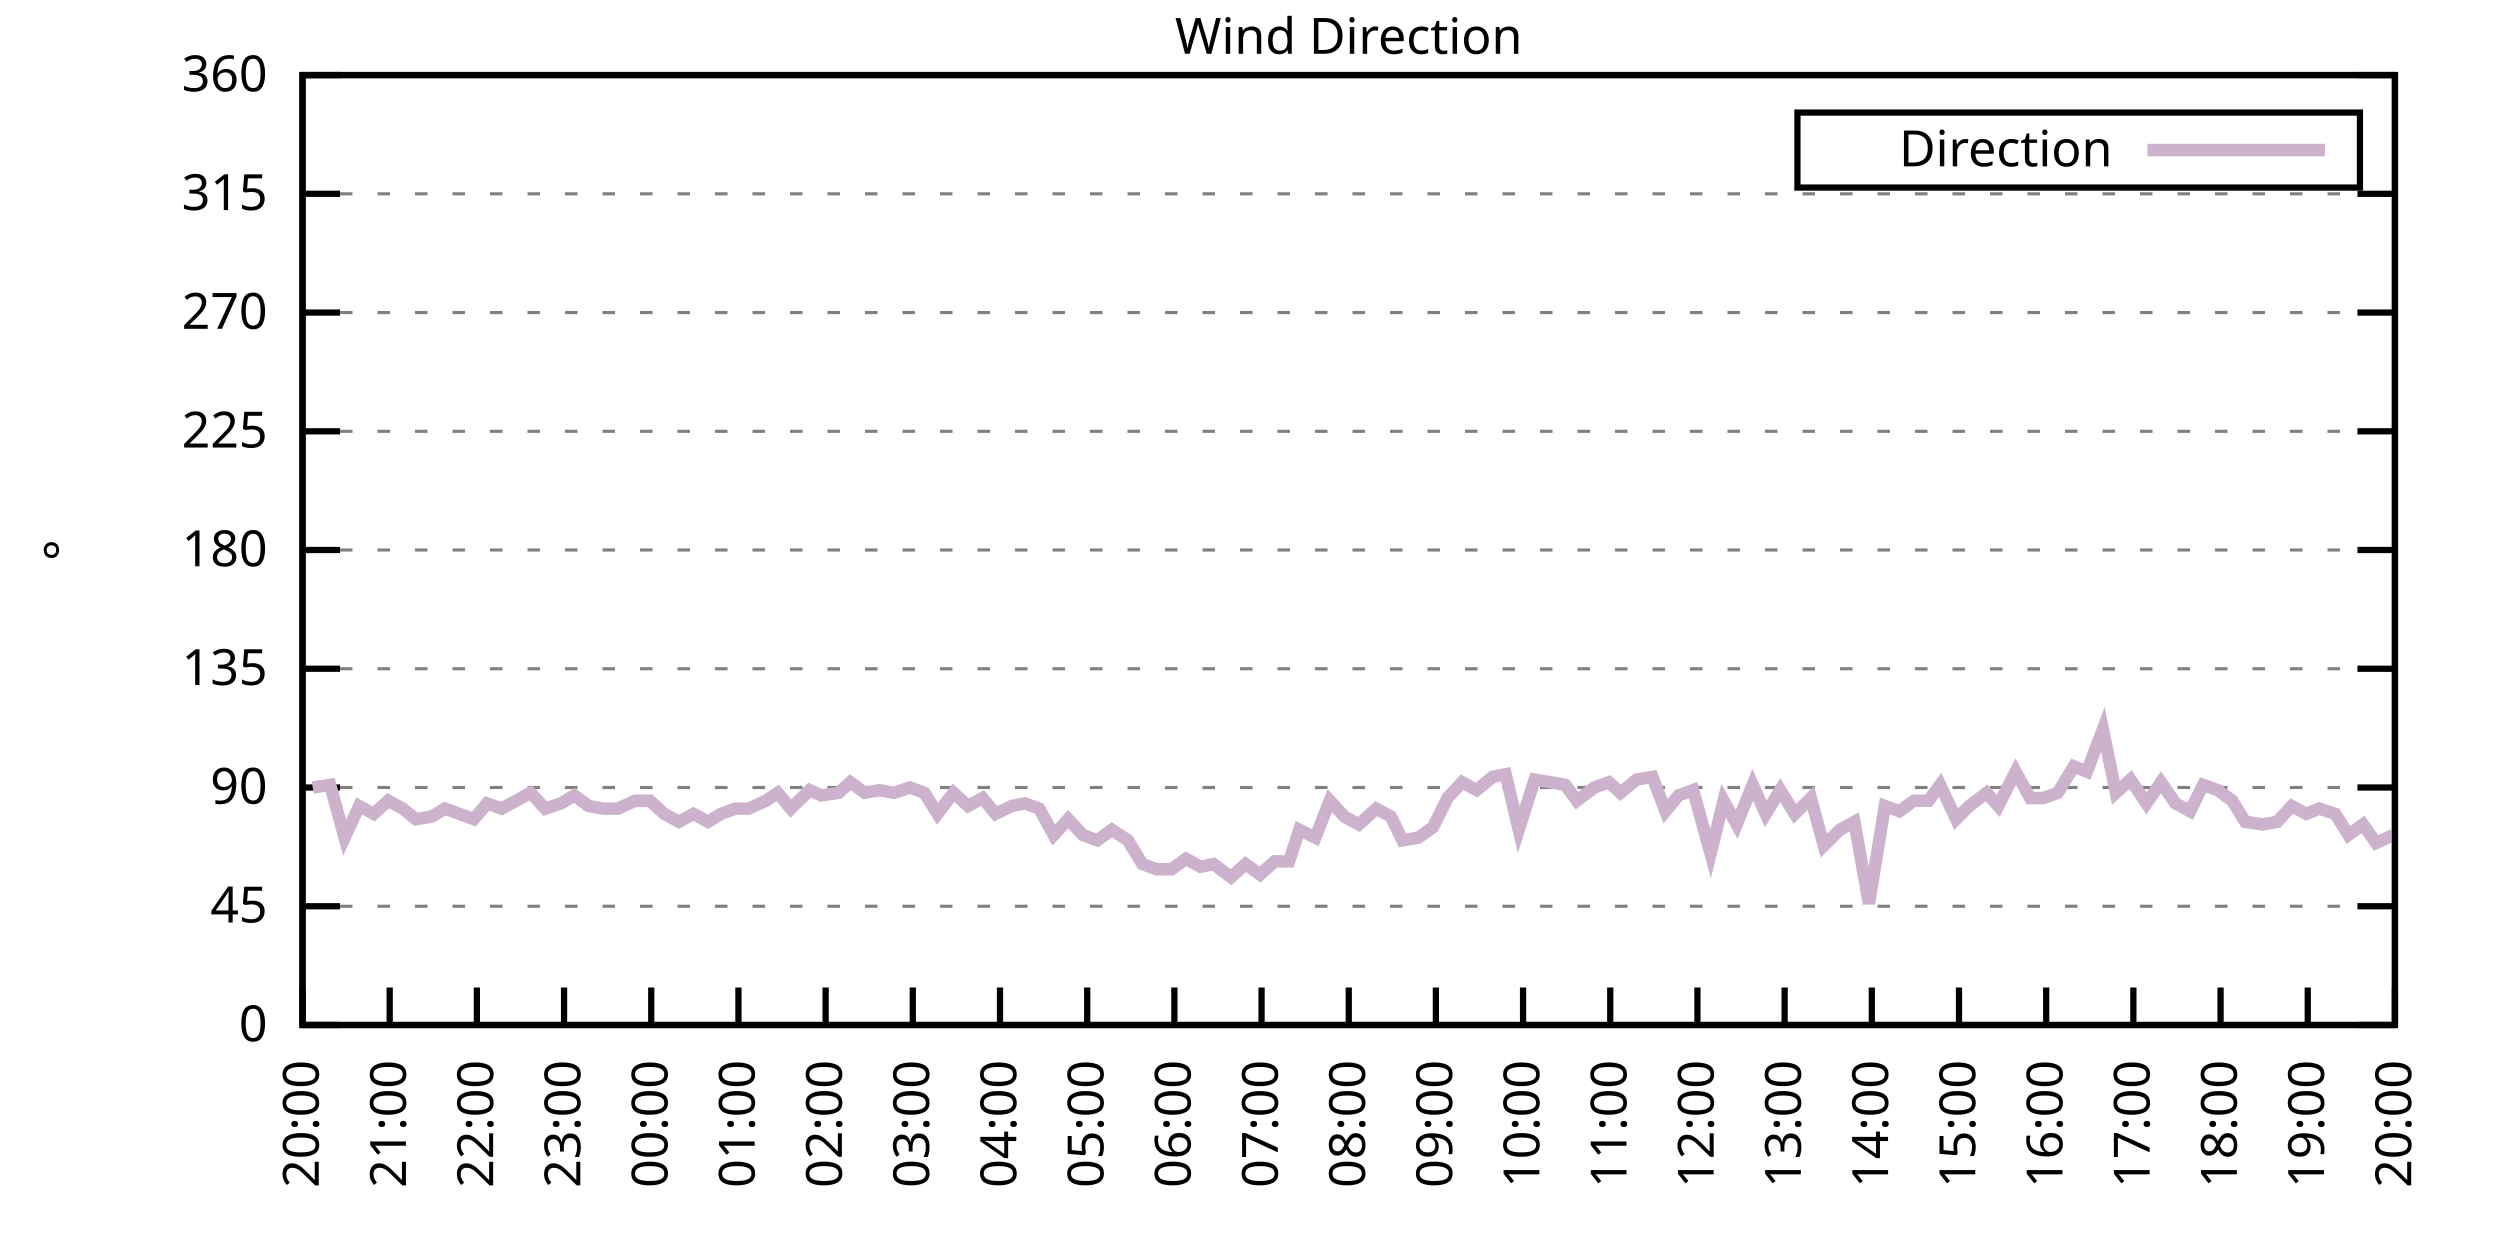
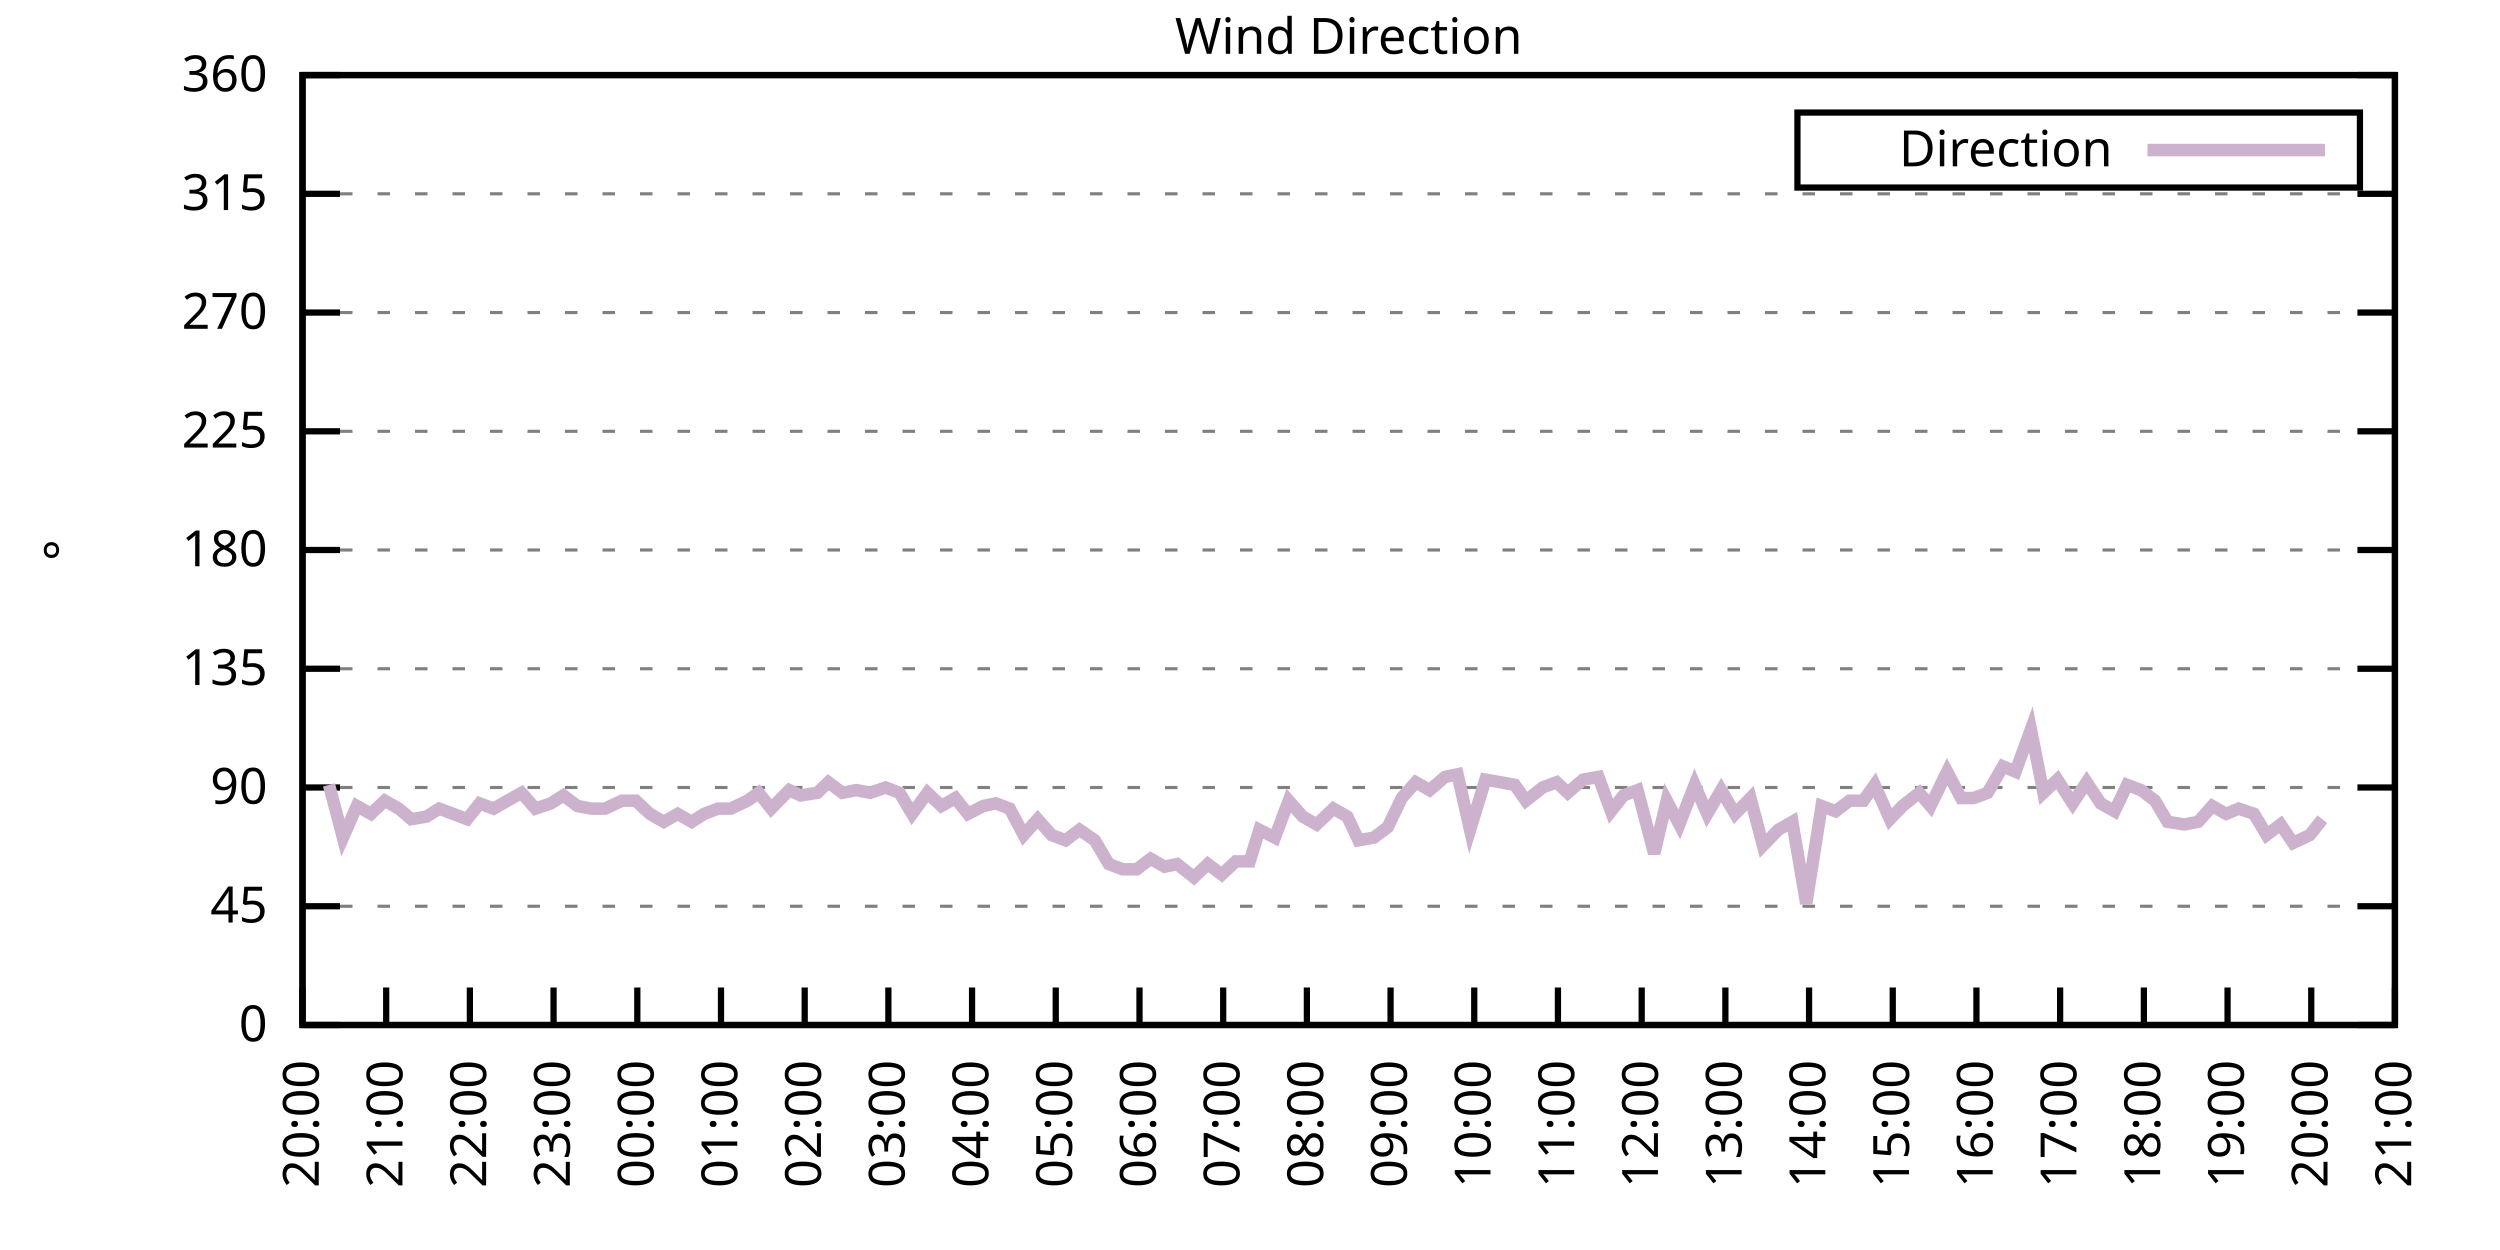
<svg xmlns="http://www.w3.org/2000/svg" xmlns:xlink="http://www.w3.org/1999/xlink" width="400" height="200" viewBox="0 0 400 200">
  <g id="gnuplot_canvas">
    <rect x="0" y="0" width="400" height="200" fill="none" />
    <defs>
      <circle id="gpDot" r="0.5" stroke-width="0.5" stroke="currentColor" />
      <path id="gpPt0" stroke-width="0.333" stroke="currentColor" d="M-1,0 h2 M0,-1 v2" />
      <path id="gpPt1" stroke-width="0.333" stroke="currentColor" d="M-1,-1 L1,1 M1,-1 L-1,1" />
      <path id="gpPt2" stroke-width="0.333" stroke="currentColor" d="M-1,0 L1,0 M0,-1 L0,1 M-1,-1 L1,1 M-1,1 L1,-1" />
      <rect id="gpPt3" stroke-width="0.333" stroke="currentColor" x="-1" y="-1" width="2" height="2" />
      <rect id="gpPt4" stroke-width="0.333" stroke="currentColor" fill="currentColor" x="-1" y="-1" width="2" height="2" />
      <circle id="gpPt5" stroke-width="0.333" stroke="currentColor" cx="0" cy="0" r="1" />
      <use xlink:href="#gpPt5" id="gpPt6" fill="currentColor" stroke="none" />
      <path id="gpPt7" stroke-width="0.333" stroke="currentColor" d="M0,-1.33 L-1.33,0.67 L1.33,0.67 z" />
      <use xlink:href="#gpPt7" id="gpPt8" fill="currentColor" stroke="none" />
      <use xlink:href="#gpPt7" id="gpPt9" stroke="currentColor" transform="rotate(180)" />
      <use xlink:href="#gpPt9" id="gpPt10" fill="currentColor" stroke="none" />
      <use xlink:href="#gpPt3" id="gpPt11" stroke="currentColor" transform="rotate(45)" />
      <use xlink:href="#gpPt11" id="gpPt12" fill="currentColor" stroke="none" />
      <path id="gpPt13" stroke-width="0.333" stroke="currentColor" d="M0,1.330 L1.265,0.411 L0.782,-1.067 L-0.782,-1.076 L-1.265,0.411 z" />
      <use xlink:href="#gpPt13" id="gpPt14" fill="currentColor" stroke="none" />
      <filter id="textbox" filterUnits="objectBoundingBox" x="0" y="0" height="1" width="1">
        <feFlood flood-color="white" flood-opacity="1" result="bgnd" />
        <feComposite in="SourceGraphic" in2="bgnd" operator="atop" />
      </filter>
      <filter id="greybox" filterUnits="objectBoundingBox" x="0" y="0" height="1" width="1">
        <feFlood flood-color="lightgrey" flood-opacity="1" result="grey" />
        <feComposite in="SourceGraphic" in2="grey" operator="atop" />
      </filter>
    </defs>
    <g fill="none" color="white" stroke="currentColor" stroke-width="1.00" stroke-linecap="butt" stroke-linejoin="miter">
</g>
    <g fill="none" color="black" stroke="currentColor" stroke-width="1.00" stroke-linecap="butt" stroke-linejoin="miter">
      <g stroke="none" shape-rendering="crispEdges">
        <polygon fill="rgb(255, 255, 255)" points="48.40,164.00 383.18,164.00 383.18,12.02 48.40,12.02 " />
      </g>
    </g>
    <g fill="none" color="black" stroke="currentColor" stroke-width="1.00" stroke-linecap="butt" stroke-linejoin="miter">
</g>
    <g fill="none" color="black" stroke="black" stroke-width="0.50" stroke-linecap="butt" stroke-linejoin="miter">
</g>
    <g fill="none" color="gray" stroke="currentColor" stroke-width="0.50" stroke-linecap="butt" stroke-linejoin="miter">
      <path stroke="gray" stroke-dasharray="2,4" class="gridline" d="M48.40,164.00 L383.19,164.00  " />
    </g>
    <g fill="none" color="gray" stroke="gray" stroke-width="1.00" stroke-linecap="butt" stroke-linejoin="miter">
</g>
    <g fill="none" color="black" stroke="currentColor" stroke-width="1.00" stroke-linecap="butt" stroke-linejoin="miter">
      <path stroke="black" d="M48.40,164.00 L54.40,164.00 M383.19,164.00 L377.19,164.00  " />
      <g transform="translate(42.80,166.60)" stroke="none" fill="black" font-family="Sans" font-size="8.00" text-anchor="end">
        <text>
          <tspan font-family="Sans"> 0</tspan>
        </text>
      </g>
    </g>
    <g fill="none" color="black" stroke="currentColor" stroke-width="1.00" stroke-linecap="butt" stroke-linejoin="miter">
</g>
    <g fill="none" color="black" stroke="black" stroke-width="0.50" stroke-linecap="butt" stroke-linejoin="miter">
</g>
    <g fill="none" color="gray" stroke="currentColor" stroke-width="0.50" stroke-linecap="butt" stroke-linejoin="miter">
      <path stroke="gray" stroke-dasharray="2,4" class="gridline" d="M48.40,145.00 L383.19,145.00  " />
    </g>
    <g fill="none" color="gray" stroke="gray" stroke-width="1.00" stroke-linecap="butt" stroke-linejoin="miter">
</g>
    <g fill="none" color="black" stroke="currentColor" stroke-width="1.00" stroke-linecap="butt" stroke-linejoin="miter">
      <path stroke="black" d="M48.40,145.00 L54.40,145.00 M383.19,145.00 L377.19,145.00  " />
      <g transform="translate(42.80,147.60)" stroke="none" fill="black" font-family="Sans" font-size="8.00" text-anchor="end">
        <text>
          <tspan font-family="Sans"> 45</tspan>
        </text>
      </g>
    </g>
    <g fill="none" color="black" stroke="currentColor" stroke-width="1.00" stroke-linecap="butt" stroke-linejoin="miter">
</g>
    <g fill="none" color="black" stroke="black" stroke-width="0.50" stroke-linecap="butt" stroke-linejoin="miter">
</g>
    <g fill="none" color="gray" stroke="currentColor" stroke-width="0.50" stroke-linecap="butt" stroke-linejoin="miter">
      <path stroke="gray" stroke-dasharray="2,4" class="gridline" d="M48.40,126.00 L383.19,126.00  " />
    </g>
    <g fill="none" color="gray" stroke="gray" stroke-width="1.00" stroke-linecap="butt" stroke-linejoin="miter">
</g>
    <g fill="none" color="black" stroke="currentColor" stroke-width="1.00" stroke-linecap="butt" stroke-linejoin="miter">
      <path stroke="black" d="M48.40,126.00 L54.40,126.00 M383.19,126.00 L377.19,126.00  " />
      <g transform="translate(42.80,128.60)" stroke="none" fill="black" font-family="Sans" font-size="8.00" text-anchor="end">
        <text>
          <tspan font-family="Sans"> 90</tspan>
        </text>
      </g>
    </g>
    <g fill="none" color="black" stroke="currentColor" stroke-width="1.00" stroke-linecap="butt" stroke-linejoin="miter">
</g>
    <g fill="none" color="black" stroke="black" stroke-width="0.50" stroke-linecap="butt" stroke-linejoin="miter">
</g>
    <g fill="none" color="gray" stroke="currentColor" stroke-width="0.50" stroke-linecap="butt" stroke-linejoin="miter">
      <path stroke="gray" stroke-dasharray="2,4" class="gridline" d="M48.40,107.00 L383.19,107.00  " />
    </g>
    <g fill="none" color="gray" stroke="gray" stroke-width="1.00" stroke-linecap="butt" stroke-linejoin="miter">
</g>
    <g fill="none" color="black" stroke="currentColor" stroke-width="1.00" stroke-linecap="butt" stroke-linejoin="miter">
      <path stroke="black" d="M48.40,107.00 L54.40,107.00 M383.19,107.00 L377.19,107.00  " />
      <g transform="translate(42.80,109.60)" stroke="none" fill="black" font-family="Sans" font-size="8.00" text-anchor="end">
        <text>
          <tspan font-family="Sans"> 135</tspan>
        </text>
      </g>
    </g>
    <g fill="none" color="black" stroke="currentColor" stroke-width="1.00" stroke-linecap="butt" stroke-linejoin="miter">
</g>
    <g fill="none" color="black" stroke="black" stroke-width="0.50" stroke-linecap="butt" stroke-linejoin="miter">
</g>
    <g fill="none" color="gray" stroke="currentColor" stroke-width="0.50" stroke-linecap="butt" stroke-linejoin="miter">
      <path stroke="gray" stroke-dasharray="2,4" class="gridline" d="M48.40,88.00 L383.19,88.00  " />
    </g>
    <g fill="none" color="gray" stroke="gray" stroke-width="1.00" stroke-linecap="butt" stroke-linejoin="miter">
</g>
    <g fill="none" color="black" stroke="currentColor" stroke-width="1.00" stroke-linecap="butt" stroke-linejoin="miter">
      <path stroke="black" d="M48.40,88.00 L54.40,88.00 M383.19,88.00 L377.19,88.00  " />
      <g transform="translate(42.80,90.60)" stroke="none" fill="black" font-family="Sans" font-size="8.00" text-anchor="end">
        <text>
          <tspan font-family="Sans"> 180</tspan>
        </text>
      </g>
    </g>
    <g fill="none" color="black" stroke="currentColor" stroke-width="1.00" stroke-linecap="butt" stroke-linejoin="miter">
</g>
    <g fill="none" color="black" stroke="black" stroke-width="0.50" stroke-linecap="butt" stroke-linejoin="miter">
</g>
    <g fill="none" color="gray" stroke="currentColor" stroke-width="0.50" stroke-linecap="butt" stroke-linejoin="miter">
      <path stroke="gray" stroke-dasharray="2,4" class="gridline" d="M48.40,69.01 L383.19,69.01  " />
    </g>
    <g fill="none" color="gray" stroke="gray" stroke-width="1.00" stroke-linecap="butt" stroke-linejoin="miter">
</g>
    <g fill="none" color="black" stroke="currentColor" stroke-width="1.00" stroke-linecap="butt" stroke-linejoin="miter">
      <path stroke="black" d="M48.40,69.01 L54.40,69.01 M383.19,69.01 L377.19,69.01  " />
      <g transform="translate(42.80,71.61)" stroke="none" fill="black" font-family="Sans" font-size="8.00" text-anchor="end">
        <text>
          <tspan font-family="Sans"> 225</tspan>
        </text>
      </g>
    </g>
    <g fill="none" color="black" stroke="currentColor" stroke-width="1.00" stroke-linecap="butt" stroke-linejoin="miter">
</g>
    <g fill="none" color="black" stroke="black" stroke-width="0.50" stroke-linecap="butt" stroke-linejoin="miter">
</g>
    <g fill="none" color="gray" stroke="currentColor" stroke-width="0.50" stroke-linecap="butt" stroke-linejoin="miter">
      <path stroke="gray" stroke-dasharray="2,4" class="gridline" d="M48.40,50.01 L383.19,50.01  " />
    </g>
    <g fill="none" color="gray" stroke="gray" stroke-width="1.00" stroke-linecap="butt" stroke-linejoin="miter">
</g>
    <g fill="none" color="black" stroke="currentColor" stroke-width="1.00" stroke-linecap="butt" stroke-linejoin="miter">
      <path stroke="black" d="M48.40,50.01 L54.40,50.01 M383.19,50.01 L377.19,50.01  " />
      <g transform="translate(42.80,52.61)" stroke="none" fill="black" font-family="Sans" font-size="8.00" text-anchor="end">
        <text>
          <tspan font-family="Sans"> 270</tspan>
        </text>
      </g>
    </g>
    <g fill="none" color="black" stroke="currentColor" stroke-width="1.00" stroke-linecap="butt" stroke-linejoin="miter">
</g>
    <g fill="none" color="black" stroke="black" stroke-width="0.50" stroke-linecap="butt" stroke-linejoin="miter">
</g>
    <g fill="none" color="gray" stroke="currentColor" stroke-width="0.50" stroke-linecap="butt" stroke-linejoin="miter">
      <path stroke="gray" stroke-dasharray="2,4" class="gridline" d="M48.40,31.01 L383.19,31.01  " />
    </g>
    <g fill="none" color="gray" stroke="gray" stroke-width="1.00" stroke-linecap="butt" stroke-linejoin="miter">
</g>
    <g fill="none" color="black" stroke="currentColor" stroke-width="1.00" stroke-linecap="butt" stroke-linejoin="miter">
      <path stroke="black" d="M48.40,31.01 L54.40,31.01 M383.19,31.01 L377.19,31.01  " />
      <g transform="translate(42.80,33.61)" stroke="none" fill="black" font-family="Sans" font-size="8.00" text-anchor="end">
        <text>
          <tspan font-family="Sans"> 315</tspan>
        </text>
      </g>
    </g>
    <g fill="none" color="black" stroke="currentColor" stroke-width="1.00" stroke-linecap="butt" stroke-linejoin="miter">
</g>
    <g fill="none" color="black" stroke="black" stroke-width="0.50" stroke-linecap="butt" stroke-linejoin="miter">
</g>
    <g fill="none" color="gray" stroke="currentColor" stroke-width="0.50" stroke-linecap="butt" stroke-linejoin="miter">
      <path stroke="gray" stroke-dasharray="2,4" class="gridline" d="M48.40,12.01 L383.19,12.01  " />
    </g>
    <g fill="none" color="gray" stroke="gray" stroke-width="1.00" stroke-linecap="butt" stroke-linejoin="miter">
</g>
    <g fill="none" color="black" stroke="currentColor" stroke-width="1.00" stroke-linecap="butt" stroke-linejoin="miter">
      <path stroke="black" d="M48.40,12.01 L54.40,12.01 M383.19,12.01 L377.19,12.01  " />
      <g transform="translate(42.80,14.61)" stroke="none" fill="black" font-family="Sans" font-size="8.00" text-anchor="end">
        <text>
          <tspan font-family="Sans"> 360</tspan>
        </text>
      </g>
    </g>
    <g fill="none" color="black" stroke="currentColor" stroke-width="1.00" stroke-linecap="butt" stroke-linejoin="miter">
      <path stroke="black" d="M48.40,164.00 L48.40,158.00  " />
      <g transform="translate(51.00,169.60) rotate(270.00)" stroke="none" fill="black" font-family="Sans" font-size="8.00" text-anchor="end">
        <text>
          <tspan font-family="Sans">20:00</tspan>
        </text>
      </g>
    </g>
    <g fill="none" color="black" stroke="currentColor" stroke-width="1.00" stroke-linecap="butt" stroke-linejoin="miter">
-       <path stroke="black" d="M62.35,164.00 L62.35,158.00  " />
-       <g transform="translate(64.95,169.60) rotate(270.00)" stroke="none" fill="black" font-family="Sans" font-size="8.00" text-anchor="end">
+       <path stroke="black" d="M61.79,164.00 L61.79,158.00  " />
+       <g transform="translate(64.39,169.60) rotate(270.00)" stroke="none" fill="black" font-family="Sans" font-size="8.00" text-anchor="end">
        <text>
          <tspan font-family="Sans">21:00</tspan>
        </text>
      </g>
    </g>
    <g fill="none" color="black" stroke="currentColor" stroke-width="1.00" stroke-linecap="butt" stroke-linejoin="miter">
-       <path stroke="black" d="M76.30,164.00 L76.30,158.00  " />
-       <g transform="translate(78.90,169.60) rotate(270.00)" stroke="none" fill="black" font-family="Sans" font-size="8.00" text-anchor="end">
+       <path stroke="black" d="M75.18,164.00 L75.18,158.00  " />
+       <g transform="translate(77.78,169.60) rotate(270.00)" stroke="none" fill="black" font-family="Sans" font-size="8.00" text-anchor="end">
        <text>
          <tspan font-family="Sans">22:00</tspan>
        </text>
      </g>
    </g>
    <g fill="none" color="black" stroke="currentColor" stroke-width="1.00" stroke-linecap="butt" stroke-linejoin="miter">
-       <path stroke="black" d="M90.25,164.00 L90.25,158.00  " />
-       <g transform="translate(92.85,169.60) rotate(270.00)" stroke="none" fill="black" font-family="Sans" font-size="8.00" text-anchor="end">
+       <path stroke="black" d="M88.57,164.00 L88.57,158.00  " />
+       <g transform="translate(91.17,169.60) rotate(270.00)" stroke="none" fill="black" font-family="Sans" font-size="8.00" text-anchor="end">
        <text>
          <tspan font-family="Sans">23:00</tspan>
        </text>
      </g>
    </g>
    <g fill="none" color="black" stroke="currentColor" stroke-width="1.00" stroke-linecap="butt" stroke-linejoin="miter">
-       <path stroke="black" d="M104.20,164.00 L104.20,158.00  " />
-       <g transform="translate(106.80,169.60) rotate(270.00)" stroke="none" fill="black" font-family="Sans" font-size="8.00" text-anchor="end">
+       <path stroke="black" d="M101.97,164.00 L101.97,158.00  " />
+       <g transform="translate(104.57,169.60) rotate(270.00)" stroke="none" fill="black" font-family="Sans" font-size="8.00" text-anchor="end">
        <text>
          <tspan font-family="Sans">00:00</tspan>
        </text>
      </g>
    </g>
    <g fill="none" color="black" stroke="currentColor" stroke-width="1.00" stroke-linecap="butt" stroke-linejoin="miter">
-       <path stroke="black" d="M118.15,164.00 L118.15,158.00  " />
-       <g transform="translate(120.75,169.60) rotate(270.00)" stroke="none" fill="black" font-family="Sans" font-size="8.00" text-anchor="end">
+       <path stroke="black" d="M115.36,164.00 L115.36,158.00  " />
+       <g transform="translate(117.96,169.60) rotate(270.00)" stroke="none" fill="black" font-family="Sans" font-size="8.00" text-anchor="end">
        <text>
          <tspan font-family="Sans">01:00</tspan>
        </text>
      </g>
    </g>
    <g fill="none" color="black" stroke="currentColor" stroke-width="1.00" stroke-linecap="butt" stroke-linejoin="miter">
-       <path stroke="black" d="M132.10,164.00 L132.10,158.00  " />
-       <g transform="translate(134.70,169.60) rotate(270.00)" stroke="none" fill="black" font-family="Sans" font-size="8.00" text-anchor="end">
+       <path stroke="black" d="M128.75,164.00 L128.75,158.00  " />
+       <g transform="translate(131.35,169.60) rotate(270.00)" stroke="none" fill="black" font-family="Sans" font-size="8.00" text-anchor="end">
        <text>
          <tspan font-family="Sans">02:00</tspan>
        </text>
      </g>
    </g>
    <g fill="none" color="black" stroke="currentColor" stroke-width="1.00" stroke-linecap="butt" stroke-linejoin="miter">
-       <path stroke="black" d="M146.05,164.00 L146.05,158.00  " />
-       <g transform="translate(148.65,169.60) rotate(270.00)" stroke="none" fill="black" font-family="Sans" font-size="8.00" text-anchor="end">
+       <path stroke="black" d="M142.14,164.00 L142.14,158.00  " />
+       <g transform="translate(144.74,169.60) rotate(270.00)" stroke="none" fill="black" font-family="Sans" font-size="8.00" text-anchor="end">
        <text>
          <tspan font-family="Sans">03:00</tspan>
        </text>
      </g>
    </g>
    <g fill="none" color="black" stroke="currentColor" stroke-width="1.00" stroke-linecap="butt" stroke-linejoin="miter">
-       <path stroke="black" d="M160.00,164.00 L160.00,158.00  " />
-       <g transform="translate(162.60,169.60) rotate(270.00)" stroke="none" fill="black" font-family="Sans" font-size="8.00" text-anchor="end">
+       <path stroke="black" d="M155.53,164.00 L155.53,158.00  " />
+       <g transform="translate(158.13,169.60) rotate(270.00)" stroke="none" fill="black" font-family="Sans" font-size="8.00" text-anchor="end">
        <text>
          <tspan font-family="Sans">04:00</tspan>
        </text>
      </g>
    </g>
    <g fill="none" color="black" stroke="currentColor" stroke-width="1.00" stroke-linecap="butt" stroke-linejoin="miter">
-       <path stroke="black" d="M173.95,164.00 L173.95,158.00  " />
-       <g transform="translate(176.55,169.60) rotate(270.00)" stroke="none" fill="black" font-family="Sans" font-size="8.00" text-anchor="end">
+       <path stroke="black" d="M168.92,164.00 L168.92,158.00  " />
+       <g transform="translate(171.52,169.60) rotate(270.00)" stroke="none" fill="black" font-family="Sans" font-size="8.00" text-anchor="end">
        <text>
          <tspan font-family="Sans">05:00</tspan>
        </text>
      </g>
    </g>
    <g fill="none" color="black" stroke="currentColor" stroke-width="1.00" stroke-linecap="butt" stroke-linejoin="miter">
-       <path stroke="black" d="M187.90,164.00 L187.90,158.00  " />
-       <g transform="translate(190.50,169.60) rotate(270.00)" stroke="none" fill="black" font-family="Sans" font-size="8.00" text-anchor="end">
+       <path stroke="black" d="M182.32,164.00 L182.32,158.00  " />
+       <g transform="translate(184.92,169.60) rotate(270.00)" stroke="none" fill="black" font-family="Sans" font-size="8.00" text-anchor="end">
        <text>
          <tspan font-family="Sans">06:00</tspan>
        </text>
      </g>
    </g>
    <g fill="none" color="black" stroke="currentColor" stroke-width="1.00" stroke-linecap="butt" stroke-linejoin="miter">
-       <path stroke="black" d="M201.85,164.00 L201.85,158.00  " />
-       <g transform="translate(204.45,169.60) rotate(270.00)" stroke="none" fill="black" font-family="Sans" font-size="8.00" text-anchor="end">
+       <path stroke="black" d="M195.71,164.00 L195.71,158.00  " />
+       <g transform="translate(198.31,169.60) rotate(270.00)" stroke="none" fill="black" font-family="Sans" font-size="8.00" text-anchor="end">
        <text>
          <tspan font-family="Sans">07:00</tspan>
        </text>
      </g>
    </g>
    <g fill="none" color="black" stroke="currentColor" stroke-width="1.00" stroke-linecap="butt" stroke-linejoin="miter">
-       <path stroke="black" d="M215.80,164.00 L215.80,158.00  " />
-       <g transform="translate(218.40,169.60) rotate(270.00)" stroke="none" fill="black" font-family="Sans" font-size="8.00" text-anchor="end">
+       <path stroke="black" d="M209.10,164.00 L209.10,158.00  " />
+       <g transform="translate(211.70,169.60) rotate(270.00)" stroke="none" fill="black" font-family="Sans" font-size="8.00" text-anchor="end">
        <text>
          <tspan font-family="Sans">08:00</tspan>
        </text>
      </g>
    </g>
    <g fill="none" color="black" stroke="currentColor" stroke-width="1.00" stroke-linecap="butt" stroke-linejoin="miter">
-       <path stroke="black" d="M229.74,164.00 L229.74,158.00  " />
-       <g transform="translate(232.34,169.60) rotate(270.00)" stroke="none" fill="black" font-family="Sans" font-size="8.00" text-anchor="end">
+       <path stroke="black" d="M222.49,164.00 L222.49,158.00  " />
+       <g transform="translate(225.09,169.60) rotate(270.00)" stroke="none" fill="black" font-family="Sans" font-size="8.00" text-anchor="end">
        <text>
          <tspan font-family="Sans">09:00</tspan>
        </text>
      </g>
    </g>
    <g fill="none" color="black" stroke="currentColor" stroke-width="1.00" stroke-linecap="butt" stroke-linejoin="miter">
-       <path stroke="black" d="M243.69,164.00 L243.69,158.00  " />
-       <g transform="translate(246.29,169.60) rotate(270.00)" stroke="none" fill="black" font-family="Sans" font-size="8.00" text-anchor="end">
+       <path stroke="black" d="M235.88,164.00 L235.88,158.00  " />
+       <g transform="translate(238.48,169.60) rotate(270.00)" stroke="none" fill="black" font-family="Sans" font-size="8.00" text-anchor="end">
        <text>
          <tspan font-family="Sans">10:00</tspan>
        </text>
      </g>
    </g>
    <g fill="none" color="black" stroke="currentColor" stroke-width="1.00" stroke-linecap="butt" stroke-linejoin="miter">
-       <path stroke="black" d="M257.64,164.00 L257.64,158.00  " />
-       <g transform="translate(260.24,169.60) rotate(270.00)" stroke="none" fill="black" font-family="Sans" font-size="8.00" text-anchor="end">
+       <path stroke="black" d="M249.27,164.00 L249.27,158.00  " />
+       <g transform="translate(251.87,169.60) rotate(270.00)" stroke="none" fill="black" font-family="Sans" font-size="8.00" text-anchor="end">
        <text>
          <tspan font-family="Sans">11:00</tspan>
        </text>
      </g>
    </g>
    <g fill="none" color="black" stroke="currentColor" stroke-width="1.00" stroke-linecap="butt" stroke-linejoin="miter">
-       <path stroke="black" d="M271.59,164.00 L271.59,158.00  " />
-       <g transform="translate(274.19,169.60) rotate(270.00)" stroke="none" fill="black" font-family="Sans" font-size="8.00" text-anchor="end">
+       <path stroke="black" d="M262.67,164.00 L262.67,158.00  " />
+       <g transform="translate(265.27,169.60) rotate(270.00)" stroke="none" fill="black" font-family="Sans" font-size="8.00" text-anchor="end">
        <text>
          <tspan font-family="Sans">12:00</tspan>
        </text>
      </g>
    </g>
    <g fill="none" color="black" stroke="currentColor" stroke-width="1.00" stroke-linecap="butt" stroke-linejoin="miter">
-       <path stroke="black" d="M285.54,164.00 L285.54,158.00  " />
-       <g transform="translate(288.14,169.60) rotate(270.00)" stroke="none" fill="black" font-family="Sans" font-size="8.00" text-anchor="end">
+       <path stroke="black" d="M276.06,164.00 L276.06,158.00  " />
+       <g transform="translate(278.66,169.60) rotate(270.00)" stroke="none" fill="black" font-family="Sans" font-size="8.00" text-anchor="end">
        <text>
          <tspan font-family="Sans">13:00</tspan>
        </text>
      </g>
    </g>
    <g fill="none" color="black" stroke="currentColor" stroke-width="1.00" stroke-linecap="butt" stroke-linejoin="miter">
-       <path stroke="black" d="M299.49,164.00 L299.49,158.00  " />
-       <g transform="translate(302.09,169.60) rotate(270.00)" stroke="none" fill="black" font-family="Sans" font-size="8.00" text-anchor="end">
+       <path stroke="black" d="M289.45,164.00 L289.45,158.00  " />
+       <g transform="translate(292.05,169.60) rotate(270.00)" stroke="none" fill="black" font-family="Sans" font-size="8.00" text-anchor="end">
        <text>
          <tspan font-family="Sans">14:00</tspan>
        </text>
      </g>
    </g>
    <g fill="none" color="black" stroke="currentColor" stroke-width="1.00" stroke-linecap="butt" stroke-linejoin="miter">
-       <path stroke="black" d="M313.44,164.00 L313.44,158.00  " />
-       <g transform="translate(316.04,169.60) rotate(270.00)" stroke="none" fill="black" font-family="Sans" font-size="8.00" text-anchor="end">
+       <path stroke="black" d="M302.84,164.00 L302.84,158.00  " />
+       <g transform="translate(305.44,169.60) rotate(270.00)" stroke="none" fill="black" font-family="Sans" font-size="8.00" text-anchor="end">
        <text>
          <tspan font-family="Sans">15:00</tspan>
        </text>
      </g>
    </g>
    <g fill="none" color="black" stroke="currentColor" stroke-width="1.00" stroke-linecap="butt" stroke-linejoin="miter">
-       <path stroke="black" d="M327.39,164.00 L327.39,158.00  " />
-       <g transform="translate(329.99,169.60) rotate(270.00)" stroke="none" fill="black" font-family="Sans" font-size="8.00" text-anchor="end">
+       <path stroke="black" d="M316.23,164.00 L316.23,158.00  " />
+       <g transform="translate(318.83,169.60) rotate(270.00)" stroke="none" fill="black" font-family="Sans" font-size="8.00" text-anchor="end">
        <text>
          <tspan font-family="Sans">16:00</tspan>
        </text>
      </g>
    </g>
    <g fill="none" color="black" stroke="currentColor" stroke-width="1.00" stroke-linecap="butt" stroke-linejoin="miter">
-       <path stroke="black" d="M341.34,164.00 L341.34,158.00  " />
-       <g transform="translate(343.94,169.60) rotate(270.00)" stroke="none" fill="black" font-family="Sans" font-size="8.00" text-anchor="end">
+       <path stroke="black" d="M329.62,164.00 L329.62,158.00  " />
+       <g transform="translate(332.22,169.60) rotate(270.00)" stroke="none" fill="black" font-family="Sans" font-size="8.00" text-anchor="end">
        <text>
          <tspan font-family="Sans">17:00</tspan>
        </text>
      </g>
    </g>
    <g fill="none" color="black" stroke="currentColor" stroke-width="1.00" stroke-linecap="butt" stroke-linejoin="miter">
-       <path stroke="black" d="M355.29,164.00 L355.29,158.00  " />
-       <g transform="translate(357.89,169.60) rotate(270.00)" stroke="none" fill="black" font-family="Sans" font-size="8.00" text-anchor="end">
+       <path stroke="black" d="M343.02,164.00 L343.02,158.00  " />
+       <g transform="translate(345.62,169.60) rotate(270.00)" stroke="none" fill="black" font-family="Sans" font-size="8.00" text-anchor="end">
        <text>
          <tspan font-family="Sans">18:00</tspan>
        </text>
      </g>
    </g>
    <g fill="none" color="black" stroke="currentColor" stroke-width="1.00" stroke-linecap="butt" stroke-linejoin="miter">
-       <path stroke="black" d="M369.24,164.00 L369.24,158.00  " />
-       <g transform="translate(371.84,169.60) rotate(270.00)" stroke="none" fill="black" font-family="Sans" font-size="8.00" text-anchor="end">
+       <path stroke="black" d="M356.41,164.00 L356.41,158.00  " />
+       <g transform="translate(359.01,169.60) rotate(270.00)" stroke="none" fill="black" font-family="Sans" font-size="8.00" text-anchor="end">
        <text>
          <tspan font-family="Sans">19:00</tspan>
+         </text>
+       </g>
+     </g>
+     <g fill="none" color="black" stroke="currentColor" stroke-width="1.00" stroke-linecap="butt" stroke-linejoin="miter">
+       <path stroke="black" d="M369.80,164.00 L369.80,158.00  " />
+       <g transform="translate(372.40,169.60) rotate(270.00)" stroke="none" fill="black" font-family="Sans" font-size="8.00" text-anchor="end">
+         <text>
+           <tspan font-family="Sans">20:00</tspan>
        </text>
      </g>
    </g>
    <g fill="none" color="black" stroke="currentColor" stroke-width="1.00" stroke-linecap="butt" stroke-linejoin="miter">
      <path stroke="black" d="M383.19,164.00 L383.19,158.00  " />
      <g transform="translate(385.79,169.60) rotate(270.00)" stroke="none" fill="black" font-family="Sans" font-size="8.00" text-anchor="end">
        <text>
-           <tspan font-family="Sans">20:00</tspan>
+           <tspan font-family="Sans">21:00</tspan>
        </text>
      </g>
    </g>
    <g fill="none" color="black" stroke="currentColor" stroke-width="1.00" stroke-linecap="butt" stroke-linejoin="miter">
</g>
    <g fill="none" color="black" stroke="currentColor" stroke-width="1.00" stroke-linecap="butt" stroke-linejoin="miter">
      <path stroke="black" d="M48.40,12.01 L48.40,164.00 L383.19,164.00 L383.19,12.01 L48.40,12.01 Z  " />
    </g>
    <g fill="none" color="black" stroke="currentColor" stroke-width="1.00" stroke-linecap="butt" stroke-linejoin="miter">
</g>
    <g fill="none" color="black" stroke="currentColor" stroke-width="1.00" stroke-linecap="butt" stroke-linejoin="miter">
      <path stroke="black" d="M287.59,30.01 L287.59,18.01 L377.59,18.01 L377.59,30.01 L287.59,30.01 Z  " />
    </g>
    <g id="Wind_direction_plot_1">
      <g fill="none" color="white" stroke="black" stroke-width="2.00" stroke-linecap="butt" stroke-linejoin="miter">
</g>
      <g fill="none" color="black" stroke="currentColor" stroke-width="2.00" stroke-linecap="butt" stroke-linejoin="miter">
        <g transform="translate(337.99,26.61)" stroke="none" fill="black" font-family="Sans" font-size="8.00" text-anchor="end">
          <text>
            <tspan font-family="Sans">Direction</tspan>
          </text>
        </g>
      </g>
      <g fill="none" color="black" stroke="currentColor" stroke-width="2.00" stroke-linecap="butt" stroke-linejoin="miter">
-         <path stroke="rgb(204, 178, 204)" d="M343.59,24.01 L371.99,24.01 M50.03,126.00 L52.82,125.58 L55.14,134.02 L57.47,128.96 L59.79,130.22 L62.12,128.11   L64.44,129.38 L66.53,131.07 L69.09,130.65 L71.18,129.38 L73.51,130.22 L75.83,131.07 L77.93,128.54 L80.25,129.38   L82.58,128.11 L84.90,126.85 L87.23,129.38 L89.78,128.54 L91.88,127.27 L94.20,128.96 L96.53,129.38 L98.85,129.38   L101.64,128.11 L103.97,128.11 L106.29,130.22 L108.62,131.49 L110.94,130.22 L113.27,131.49 L115.36,130.22 L117.68,129.38   L119.78,129.38 L122.57,128.11 L124.43,126.85 L126.52,129.38 L129.54,126.42 L131.40,127.27 L134.19,126.85 L136.05,125.16   L138.37,126.85 L140.70,126.42 L143.02,126.85 L145.58,126.00 L147.91,126.85 L150.00,130.22 L152.56,126.85 L154.88,128.96   L157.21,127.69 L159.30,130.22 L161.86,128.96 L163.95,128.54 L166.27,129.38 L168.60,133.60 L170.92,131.07 L173.25,133.60   L175.57,134.45 L177.90,132.76 L180.46,134.45 L182.78,138.25 L185.11,139.09 L187.43,139.09 L189.76,137.40 L192.08,138.67   L194.17,138.25 L196.96,140.36 L199.29,138.25 L201.61,139.93 L203.94,137.82 L206.26,137.82 L207.89,132.76 L210.45,134.02   L212.77,128.11 L215.10,130.65 L217.42,131.91 L220.21,129.38 L222.54,130.65 L224.40,134.45 L226.95,134.02 L229.28,132.34   L231.60,127.69 L233.93,125.16 L236.25,126.42 L238.81,124.31 L240.90,123.89 L243.00,132.76 L245.55,124.74 L248.11,125.16   L250.44,125.58 L252.30,128.11 L255.09,126.00 L257.41,125.16 L259.27,126.85 L261.83,124.74 L264.39,124.31 L266.48,129.80   L268.57,127.27 L270.90,126.42 L273.69,136.56 L275.78,128.11 L277.87,131.91 L280.43,125.58 L282.52,130.22 L284.85,126.42   L287.17,130.22 L289.73,127.69 L291.82,135.29 L294.38,132.76 L296.70,131.49 L299.03,144.58 L301.58,128.96 L303.91,129.80   L306.23,128.11 L308.56,128.11 L310.42,125.58 L312.98,131.07 L315.07,128.96 L317.86,126.85 L319.72,128.96 L322.51,123.47   L324.83,127.69 L326.93,127.69 L329.25,126.85 L331.81,122.62 L333.90,123.47 L336.46,116.71 L338.55,126.85 L340.88,124.74   L343.43,128.54 L345.76,125.16 L348.08,128.54 L350.41,129.80 L352.50,125.58 L354.83,126.42 L357.15,128.11 L359.24,131.49   L362.03,131.91 L364.36,131.49 L366.68,128.96 L369.01,130.22 L371.10,129.38 L373.66,130.22 L375.75,133.60 L378.08,131.91   L380.17,134.87 L382.96,133.60  " />
+         <path stroke="rgb(204, 178, 204)" d="M343.59,24.01 L371.99,24.01 M52.64,125.58 L54.87,134.02 L57.10,128.96 L59.34,130.22 L61.57,128.11 L63.80,129.38   L65.81,131.07 L68.26,130.65 L70.27,129.38 L72.50,130.22 L74.74,131.07 L76.75,128.54 L78.98,129.38 L81.21,128.11   L83.44,126.85 L85.67,129.38 L88.13,128.54 L90.14,127.27 L92.37,128.96 L94.60,129.38 L96.83,129.38 L99.51,128.11   L101.74,128.11 L103.98,130.22 L106.21,131.49 L108.44,130.22 L110.67,131.49 L112.68,130.22 L114.91,129.38 L116.92,129.38   L119.60,128.11 L121.38,126.85 L123.39,129.38 L126.29,126.42 L128.08,127.27 L130.76,126.85 L132.54,125.16 L134.78,126.85   L137.01,126.42 L139.24,126.85 L141.69,126.00 L143.93,126.85 L145.94,130.22 L148.39,126.85 L150.62,128.96 L152.85,127.69   L154.86,130.22 L157.32,128.96 L159.33,128.54 L161.56,129.38 L163.79,133.60 L166.02,131.07 L168.25,133.60 L170.49,134.45   L172.72,132.76 L175.17,134.45 L177.41,138.25 L179.64,139.09 L181.87,139.09 L184.10,137.40 L186.33,138.67 L188.34,138.25   L191.02,140.36 L193.25,138.25 L195.48,139.93 L197.72,137.82 L199.95,137.82 L201.51,132.76 L203.97,134.02 L206.20,128.11   L208.43,130.65 L210.66,131.91 L213.34,129.38 L215.57,130.65 L217.36,134.45 L219.81,134.02 L222.04,132.34 L224.28,127.69   L226.51,125.16 L228.74,126.42 L231.20,124.31 L233.20,123.89 L235.21,132.76 L237.67,124.74 L240.12,125.16 L242.36,125.58   L244.14,128.11 L246.82,126.00 L249.05,125.16 L250.84,126.85 L253.29,124.74 L255.75,124.31 L257.76,129.80 L259.76,127.27   L262.00,126.42 L264.67,136.56 L266.68,128.11 L268.69,131.91 L271.15,125.58 L273.16,130.22 L275.39,126.42 L277.62,130.22   L280.07,127.69 L282.08,135.29 L284.54,132.76 L286.77,131.49 L289.00,144.58 L291.46,128.96 L293.69,129.80 L295.92,128.11   L298.15,128.11 L299.94,125.58 L302.39,131.07 L304.40,128.96 L307.08,126.85 L308.87,128.96 L311.54,123.47 L313.78,127.69   L315.79,127.69 L318.02,126.85 L320.47,122.62 L322.48,123.47 L324.94,116.71 L326.95,126.85 L329.18,124.74 L331.63,128.54   L333.86,125.16 L336.10,128.54 L338.33,129.80 L340.34,125.58 L342.57,126.42 L344.80,128.11 L346.81,131.49 L349.49,131.91   L351.72,131.49 L353.95,128.96 L356.18,130.22 L358.19,129.38 L360.65,130.22 L362.66,133.60 L364.89,131.91 L366.90,134.87   L369.58,133.60 L371.58,131.07  " />
      </g>
    </g>
    <g fill="none" color="black" stroke="currentColor" stroke-width="2.00" stroke-linecap="butt" stroke-linejoin="miter">
</g>
    <g fill="none" color="black" stroke="black" stroke-width="1.00" stroke-linecap="butt" stroke-linejoin="miter">
</g>
    <g fill="none" color="black" stroke="currentColor" stroke-width="1.00" stroke-linecap="butt" stroke-linejoin="miter">
      <path stroke="black" d="M48.40,12.01 L48.40,164.00 L383.19,164.00 L383.19,12.01 L48.40,12.01 Z  " />
      <g transform="translate(12.80,88.01) rotate(270.00)" stroke="none" fill="black" font-family="Sans" font-size="8.00" text-anchor="middle">
        <text>
          <tspan font-family="Sans">°</tspan>
        </text>
      </g>
    </g>
    <g fill="none" color="black" stroke="currentColor" stroke-width="1.00" stroke-linecap="butt" stroke-linejoin="miter">
</g>
    <g fill="none" color="black" stroke="currentColor" stroke-width="1.00" stroke-linecap="butt" stroke-linejoin="miter">
      <g transform="translate(215.79,8.61)" stroke="none" fill="black" font-family="Sans" font-size="8.00" text-anchor="middle">
        <text>
          <tspan font-family="Sans">Wind Direction</tspan>
        </text>
      </g>
    </g>
    <g fill="none" color="black" stroke="currentColor" stroke-width="1.00" stroke-linecap="butt" stroke-linejoin="miter">
</g>
  </g>
</svg>
